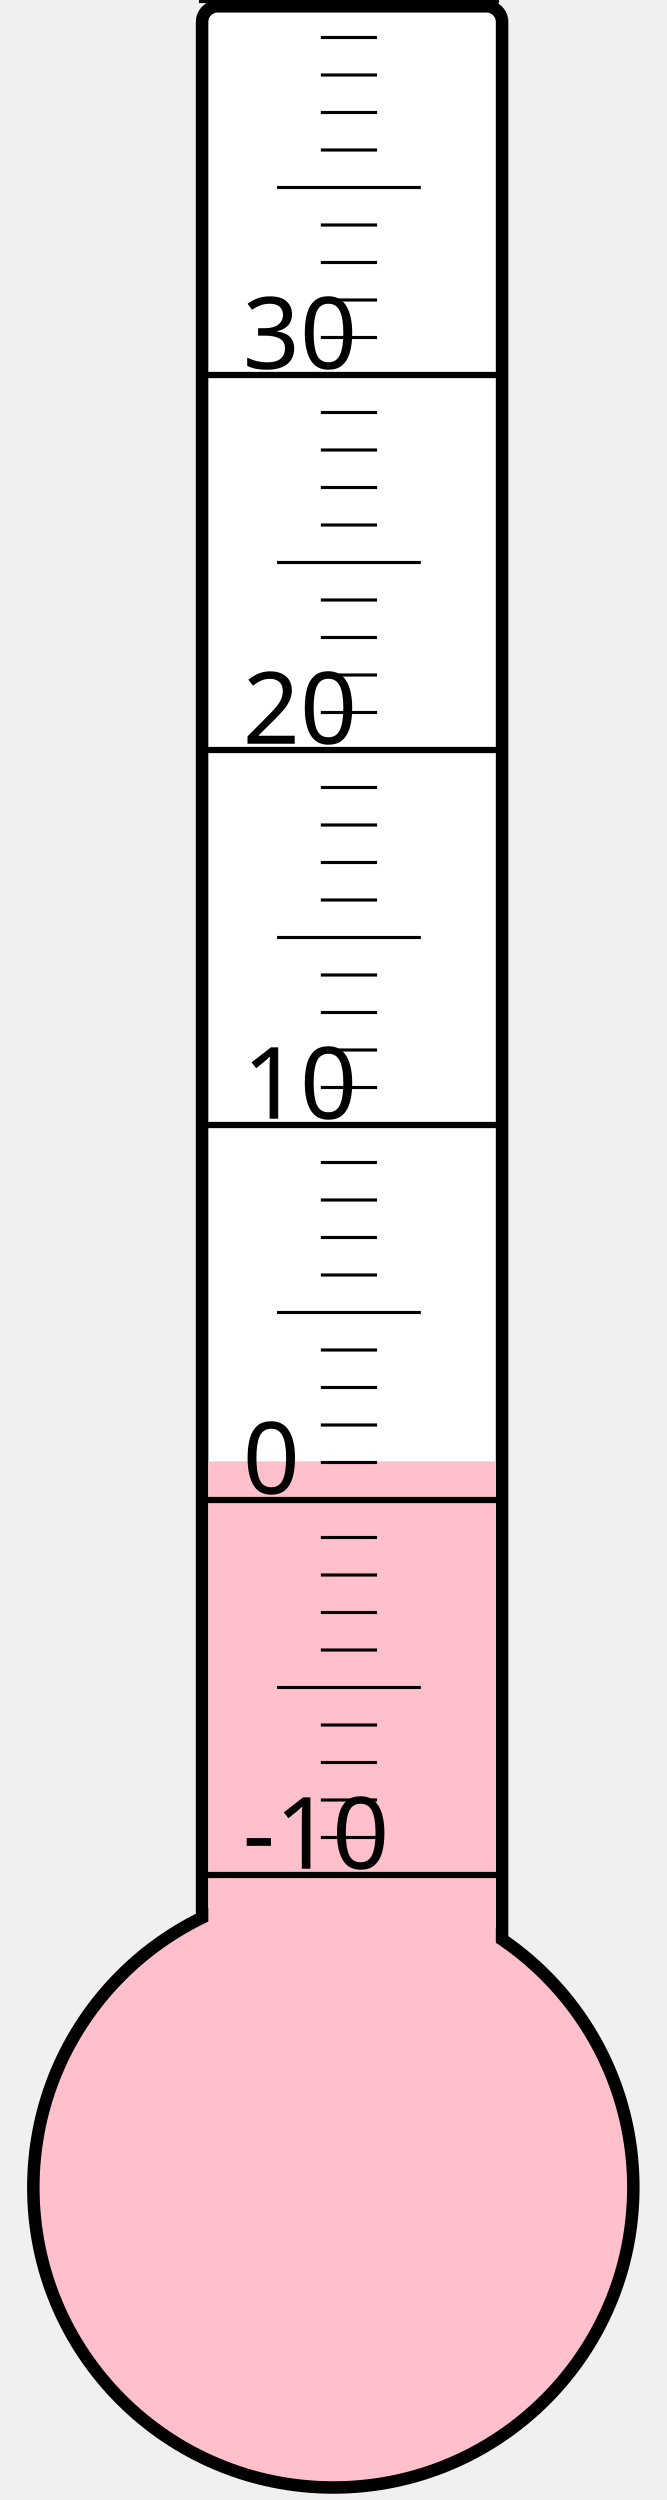
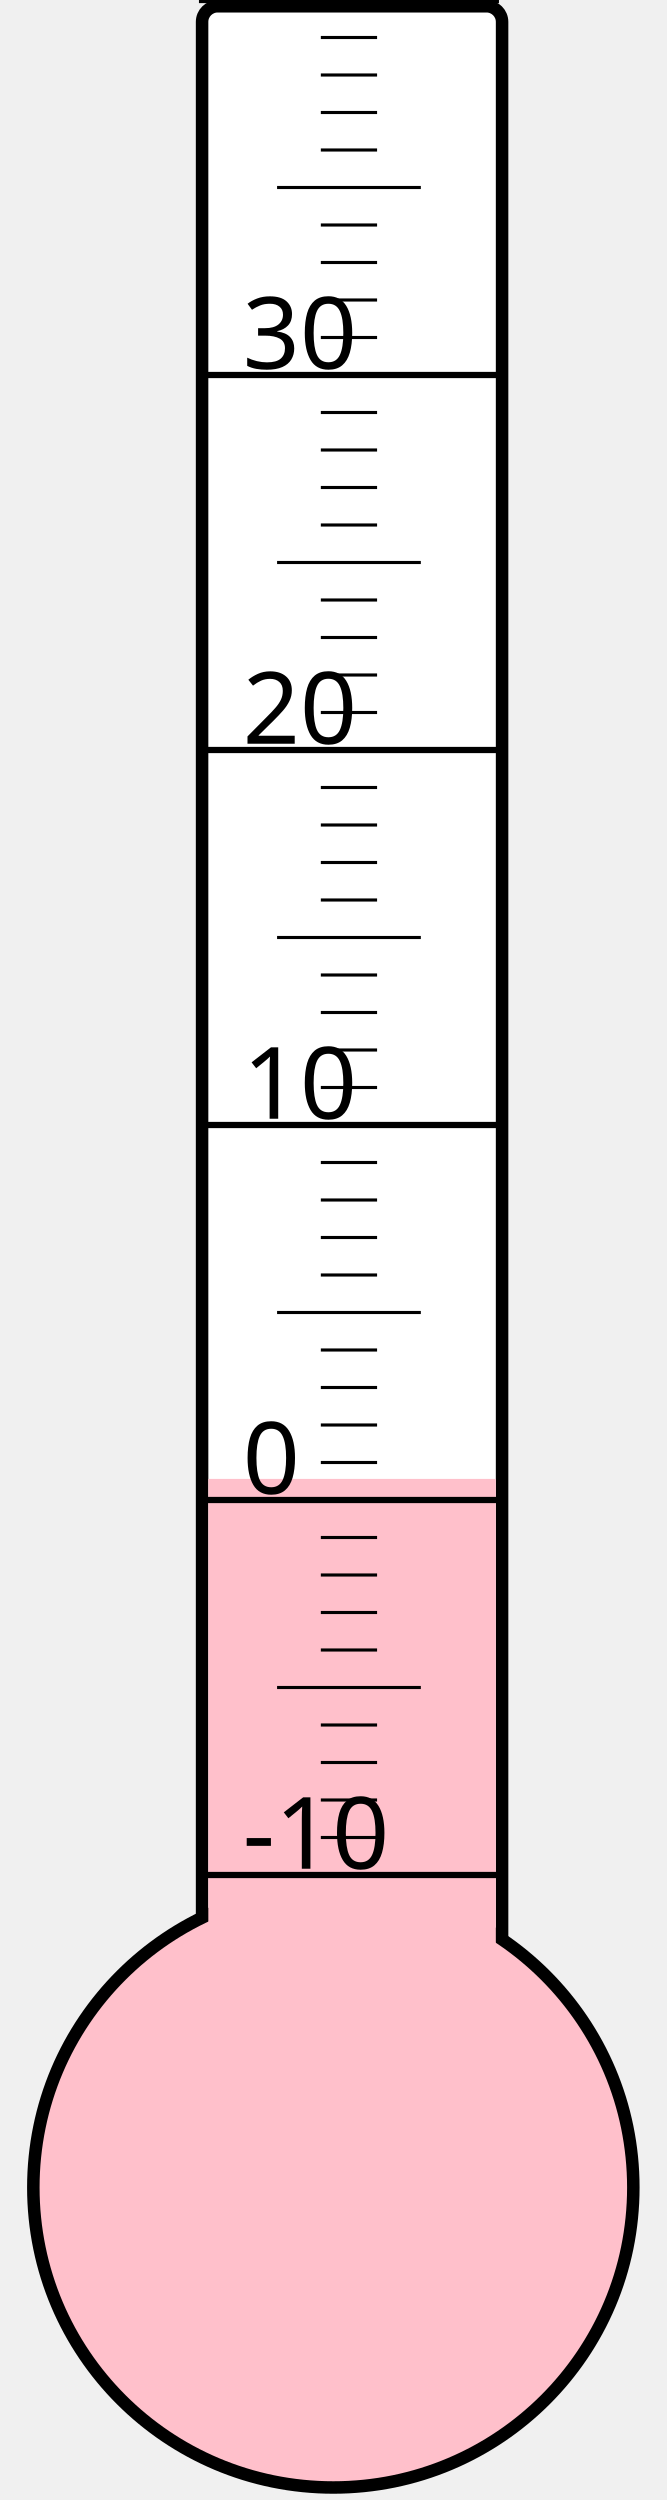
<svg xmlns="http://www.w3.org/2000/svg" width="40px" height="150px" viewBox="0 0 200 800">
  <rect width="200" height="800" x="0" y="0" style="fill: #ffffeb; fill-opacity: 0;" />
  <rect width="96" height="680" x="58" y="2" rx="5" ry="5" style="fill: white; fill-opacity: 1; stroke: black; stroke-width: 4;" />
  <circle cx="100" cy="700" r="96" style="fill: pink; stroke: black; stroke-width: 4;" />
-   <rect width="92" height="232.375" x="60" y="467.625" style="fill: pink; fill-opacity: 1; stroke-width: 0;" />
+   <rect width="92" height="226.75" x="60" y="473.25" style="fill: pink; fill-opacity: 1; stroke-width: 0;" />
  <text x="71" y="598" style="font-family: sans-serif; font-size: 24pt;">-10</text>
  <text x="71" y="478" style="font-family: sans-serif; font-size: 24pt;">0</text>
  <text x="71" y="358" style="font-family: sans-serif; font-size: 24pt;">10</text>
  <text x="71" y="238" style="font-family: sans-serif; font-size: 24pt;">20</text>
  <text x="71" y="118" style="font-family: sans-serif; font-size: 24pt;">30</text>
  <g style="stroke: black;">
    <line x1="57" y1="600" x2="153" y2="600" style="stroke-width: 2;" />
    <line x1="96" y1="588" x2="114" y2="588" style="stroke-width: 1;" />
    <line x1="96" y1="576" x2="114" y2="576" style="stroke-width: 1;" />
    <line x1="96" y1="564" x2="114" y2="564" style="stroke-width: 1;" />
    <line x1="96" y1="552" x2="114" y2="552" style="stroke-width: 1;" />
    <line x1="82" y1="540" x2="128" y2="540" style="stroke-width: 1;" />
    <line x1="96" y1="528" x2="114" y2="528" style="stroke-width: 1;" />
    <line x1="96" y1="516" x2="114" y2="516" style="stroke-width: 1;" />
    <line x1="96" y1="504" x2="114" y2="504" style="stroke-width: 1;" />
    <line x1="96" y1="492" x2="114" y2="492" style="stroke-width: 1;" />
    <line x1="57" y1="480" x2="153" y2="480" style="stroke-width: 2;" />
    <line x1="96" y1="468" x2="114" y2="468" style="stroke-width: 1;" />
    <line x1="96" y1="456" x2="114" y2="456" style="stroke-width: 1;" />
    <line x1="96" y1="444" x2="114" y2="444" style="stroke-width: 1;" />
    <line x1="96" y1="432" x2="114" y2="432" style="stroke-width: 1;" />
    <line x1="82" y1="420" x2="128" y2="420" style="stroke-width: 1;" />
    <line x1="96" y1="408" x2="114" y2="408" style="stroke-width: 1;" />
    <line x1="96" y1="396" x2="114" y2="396" style="stroke-width: 1;" />
    <line x1="96" y1="384" x2="114" y2="384" style="stroke-width: 1;" />
    <line x1="96" y1="372" x2="114" y2="372" style="stroke-width: 1;" />
    <line x1="57" y1="360" x2="153" y2="360" style="stroke-width: 2;" />
    <line x1="96" y1="348" x2="114" y2="348" style="stroke-width: 1;" />
    <line x1="96" y1="336" x2="114" y2="336" style="stroke-width: 1;" />
    <line x1="96" y1="324" x2="114" y2="324" style="stroke-width: 1;" />
    <line x1="96" y1="312" x2="114" y2="312" style="stroke-width: 1;" />
    <line x1="82" y1="300" x2="128" y2="300" style="stroke-width: 1;" />
    <line x1="96" y1="288" x2="114" y2="288" style="stroke-width: 1;" />
    <line x1="96" y1="276" x2="114" y2="276" style="stroke-width: 1;" />
    <line x1="96" y1="264" x2="114" y2="264" style="stroke-width: 1;" />
    <line x1="96" y1="252" x2="114" y2="252" style="stroke-width: 1;" />
    <line x1="57" y1="240" x2="153" y2="240" style="stroke-width: 2;" />
    <line x1="96" y1="228" x2="114" y2="228" style="stroke-width: 1;" />
    <line x1="96" y1="216" x2="114" y2="216" style="stroke-width: 1;" />
    <line x1="96" y1="204" x2="114" y2="204" style="stroke-width: 1;" />
    <line x1="96" y1="192" x2="114" y2="192" style="stroke-width: 1;" />
    <line x1="82" y1="180" x2="128" y2="180" style="stroke-width: 1;" />
    <line x1="96" y1="168" x2="114" y2="168" style="stroke-width: 1;" />
    <line x1="96" y1="156" x2="114" y2="156" style="stroke-width: 1;" />
    <line x1="96" y1="144" x2="114" y2="144" style="stroke-width: 1;" />
    <line x1="96" y1="132" x2="114" y2="132" style="stroke-width: 1;" />
    <line x1="57" y1="120" x2="153" y2="120" style="stroke-width: 2;" />
    <line x1="96" y1="108" x2="114" y2="108" style="stroke-width: 1;" />
    <line x1="96" y1="96" x2="114" y2="96" style="stroke-width: 1;" />
    <line x1="96" y1="84" x2="114" y2="84" style="stroke-width: 1;" />
    <line x1="96" y1="72" x2="114" y2="72" style="stroke-width: 1;" />
    <line x1="82" y1="60" x2="128" y2="60" style="stroke-width: 1;" />
    <line x1="96" y1="48" x2="114" y2="48" style="stroke-width: 1;" />
    <line x1="96" y1="36" x2="114" y2="36" style="stroke-width: 1;" />
    <line x1="96" y1="24" x2="114" y2="24" style="stroke-width: 1;" />
    <line x1="96" y1="12" x2="114" y2="12" style="stroke-width: 1;" />
    <line x1="57" y1="0" x2="153" y2="0" style="stroke-width: 2;" />
  </g>
</svg>
